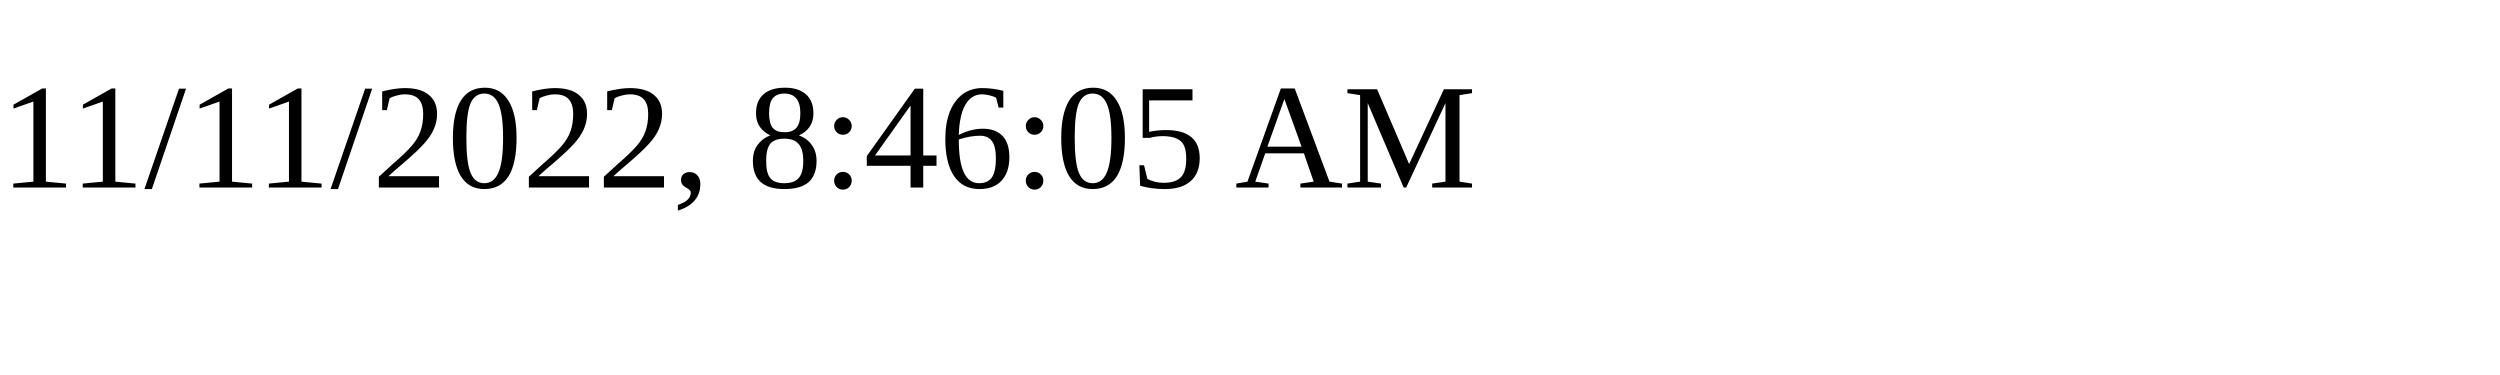
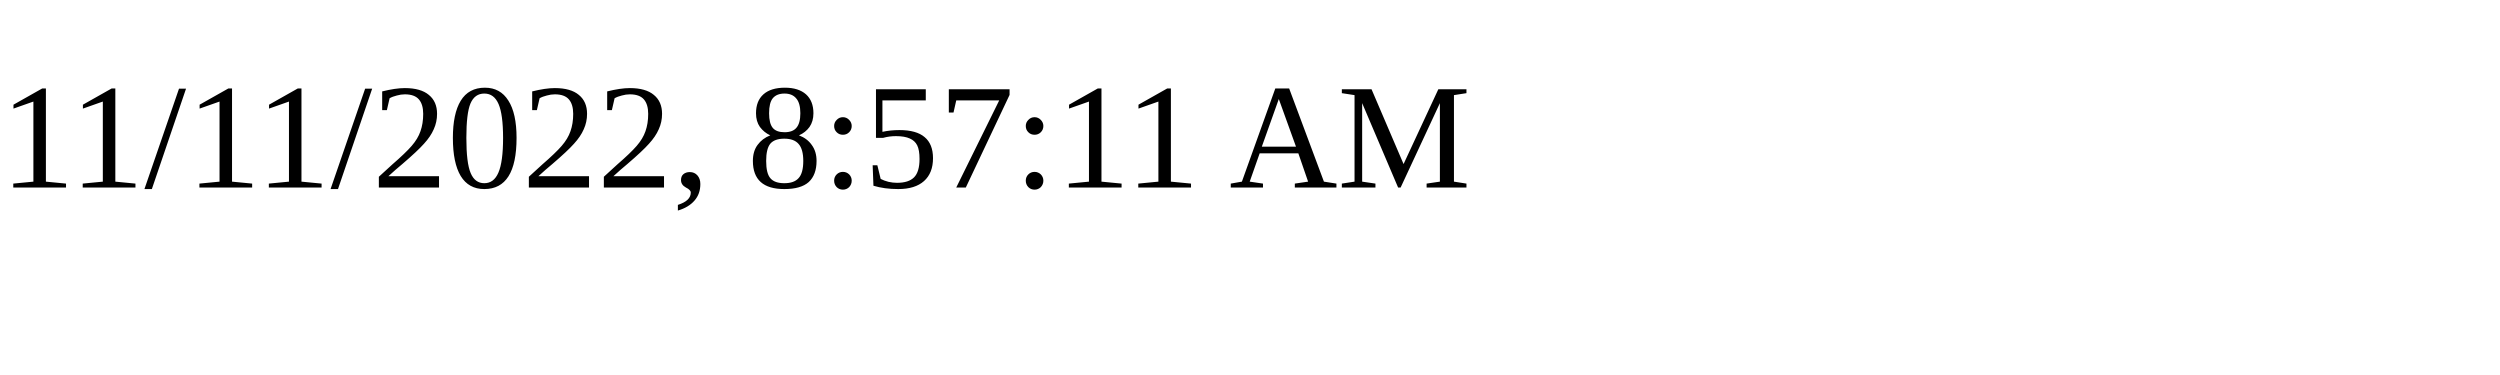
<svg xmlns="http://www.w3.org/2000/svg" height="30" width="200">
-   <text x="0" y="15">11/11/2022, 8:46:05 AM</text>
+   <text x="0" y="15">11/11/2022, 8:57:11 AM</text>
</svg>
